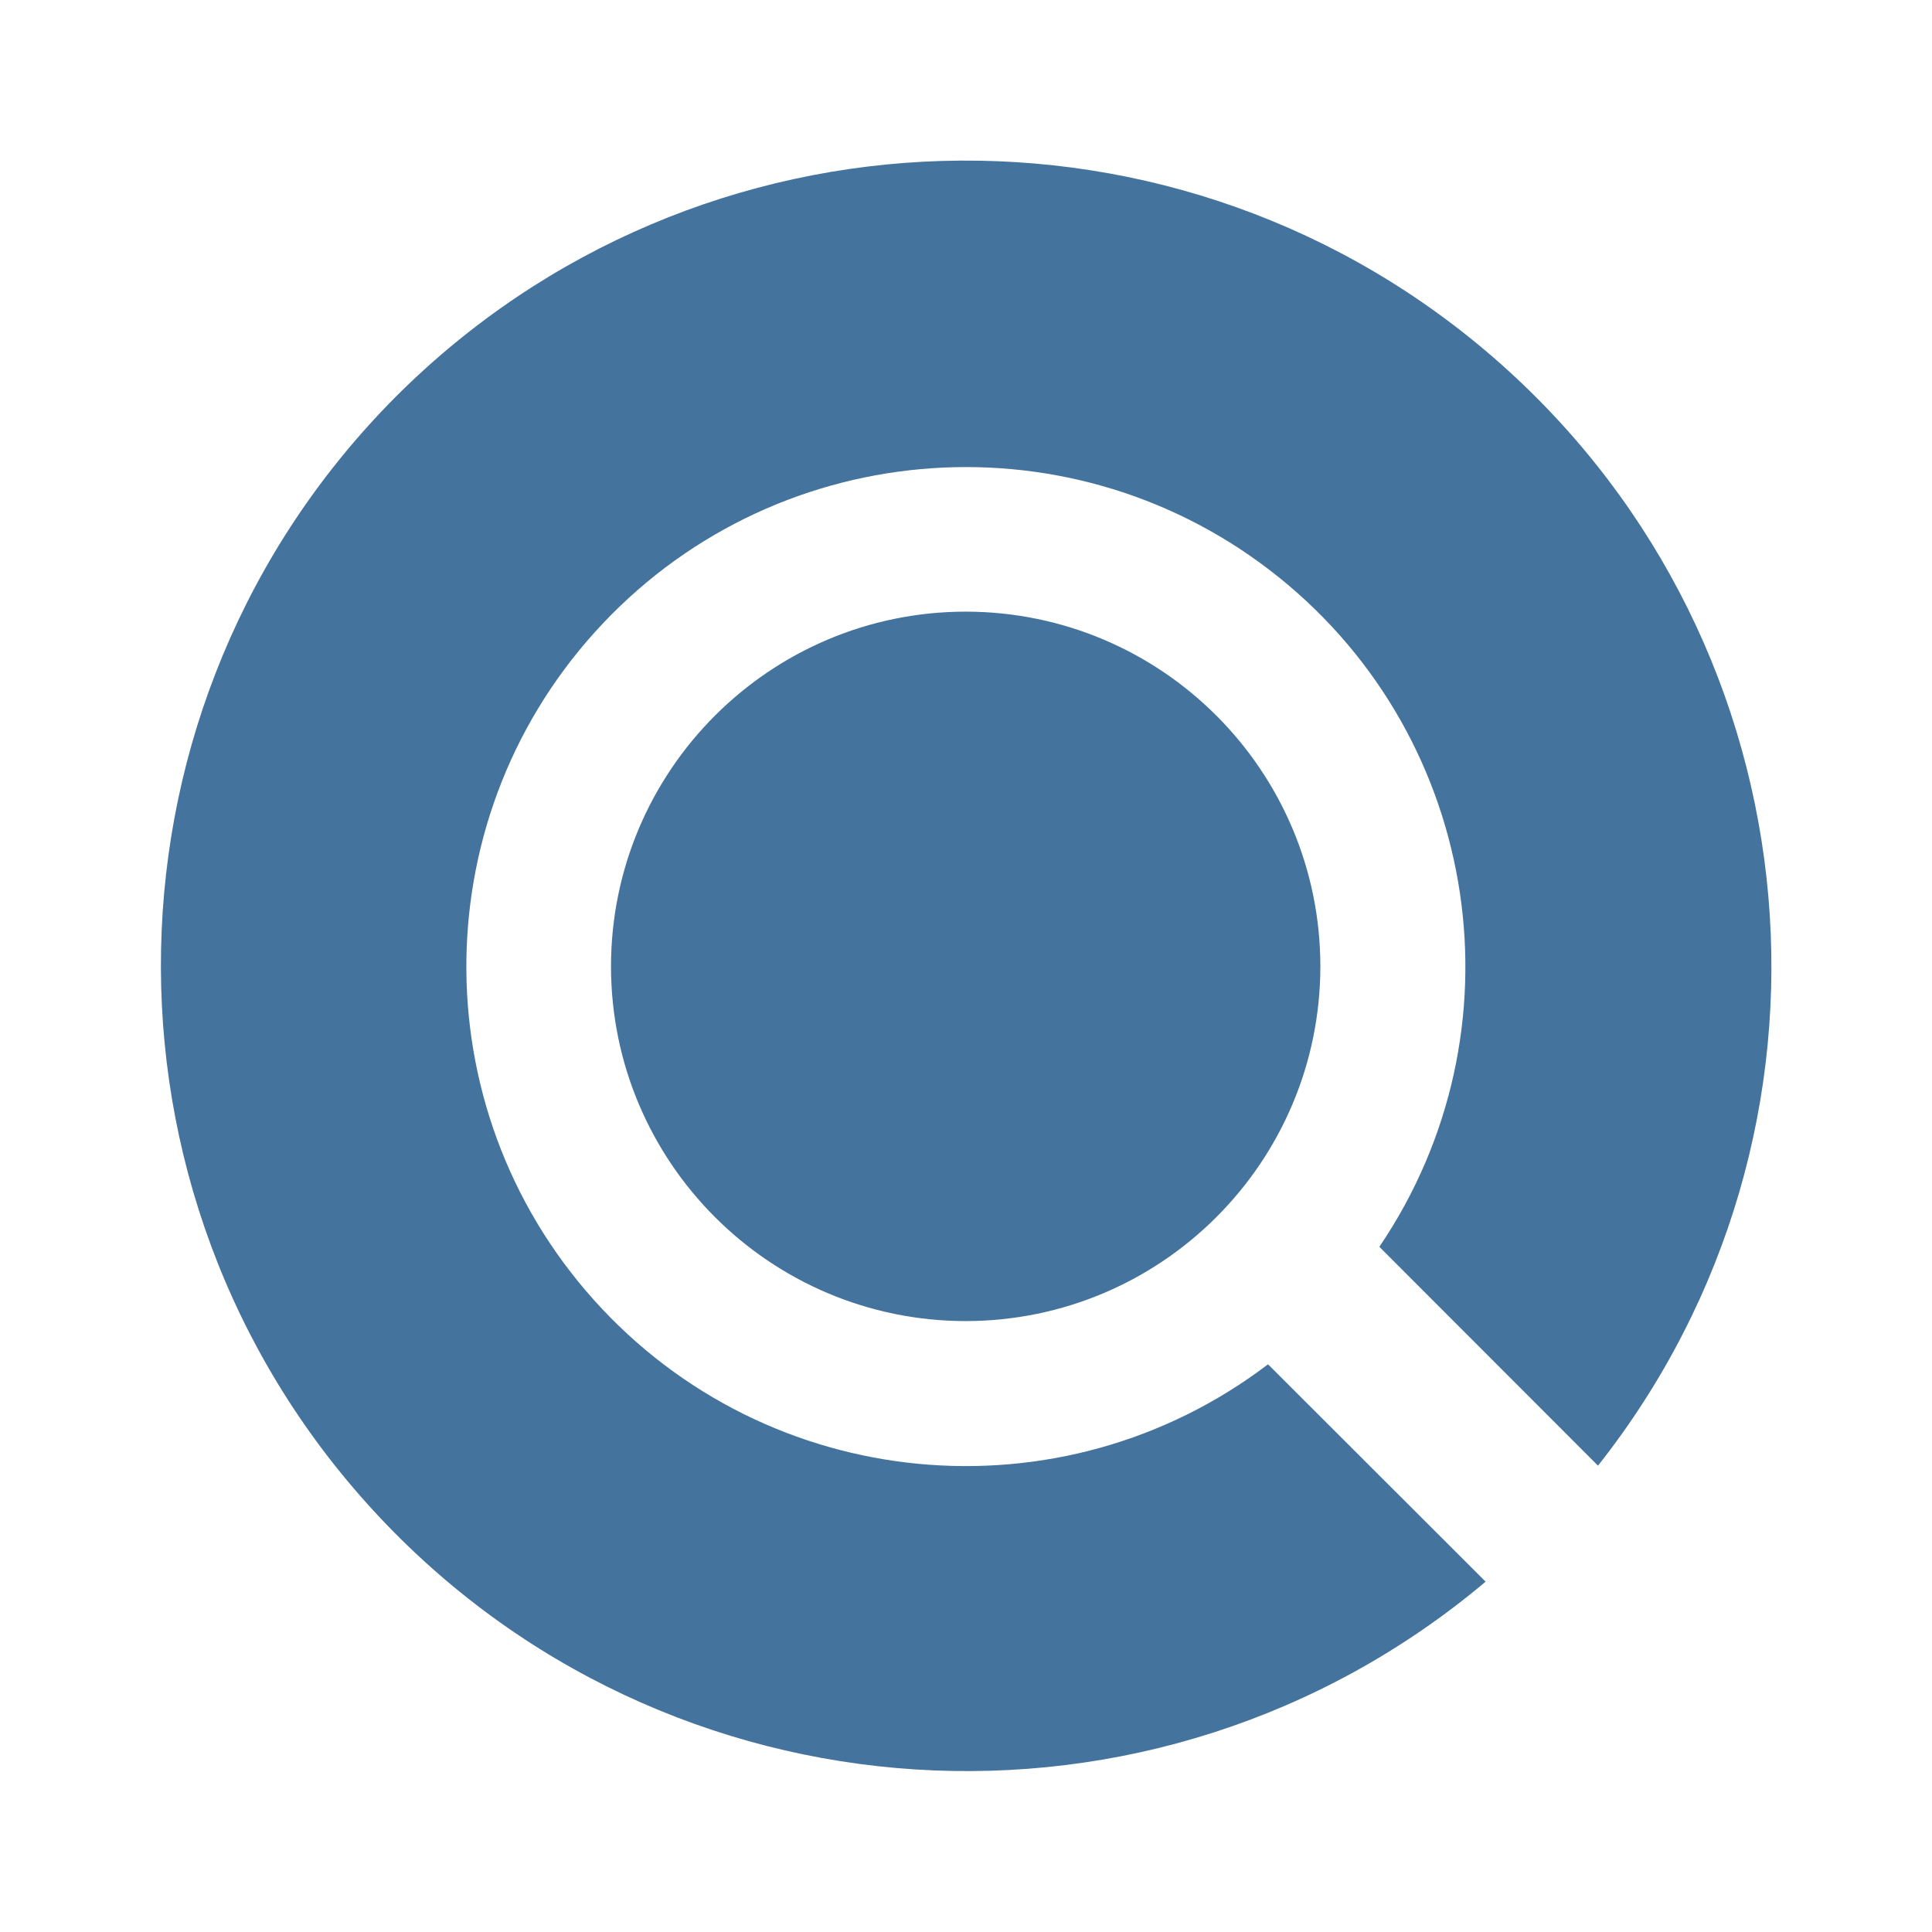
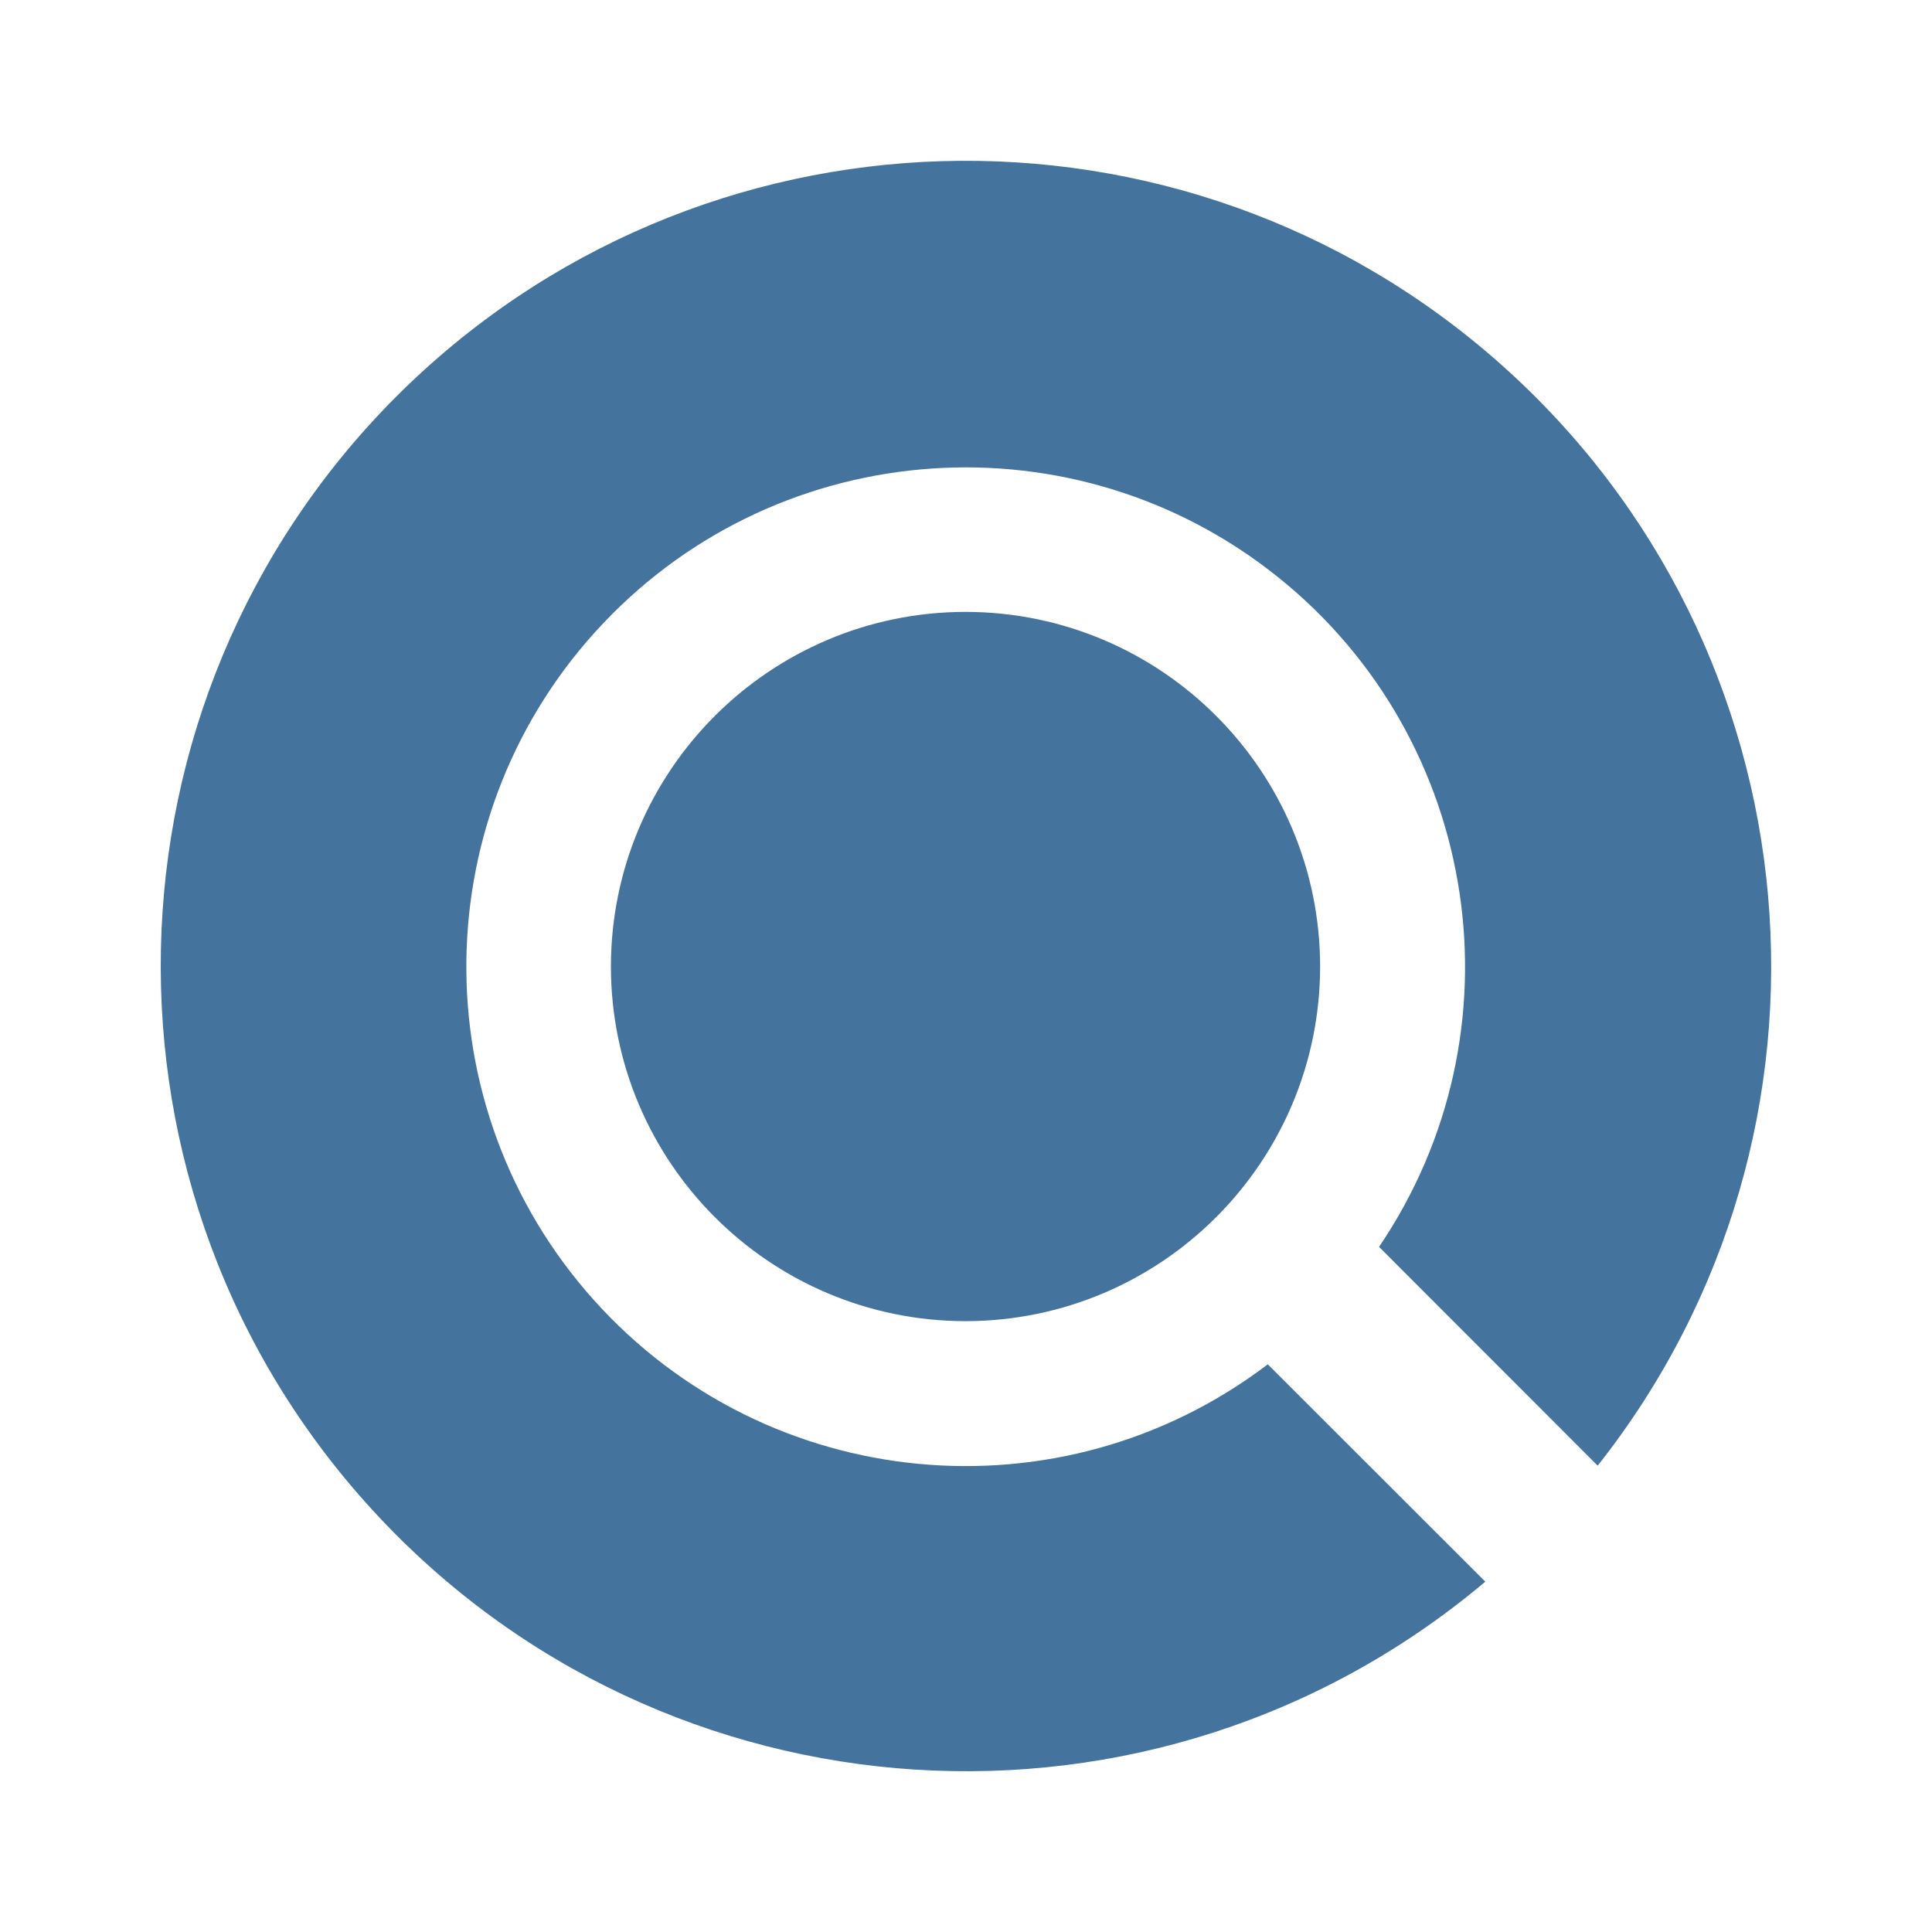
<svg xmlns="http://www.w3.org/2000/svg" viewBox="0 0 24 24">
-   <path fill="#44739e" d="M16.402 12.005a4.41 4.41 0 0 1-4.404 4.406 4.41 4.41 0 0 1-4.408-4.406 4.41 4.41 0 0 1 4.408-4.407 4.41 4.41 0 0 1 4.404 4.407m3.449 6.202A10.009 10.009 0 0 0 4.917 4.928a10.009 10.009 0 0 0 13.538 14.72l-2.703-2.7a6.205 6.205 0 1 1 1.383-1.46Z" />
+   <path fill="#44739e" d="M16.399 12.007a4.41 4.41 0 0 1-4.403 4.405 4.41 4.41 0 0 1-4.407-4.405 4.41 4.41 0 0 1 4.407-4.406 4.41 4.41 0 0 1 4.403 4.406m3.448 6.2A10.006 10.006 0 0 0 4.917 4.932a10.006 10.006 0 0 0 13.534 14.716l-2.702-2.7a6.203 6.203 0 1 1 1.382-1.459Z" />
</svg>
